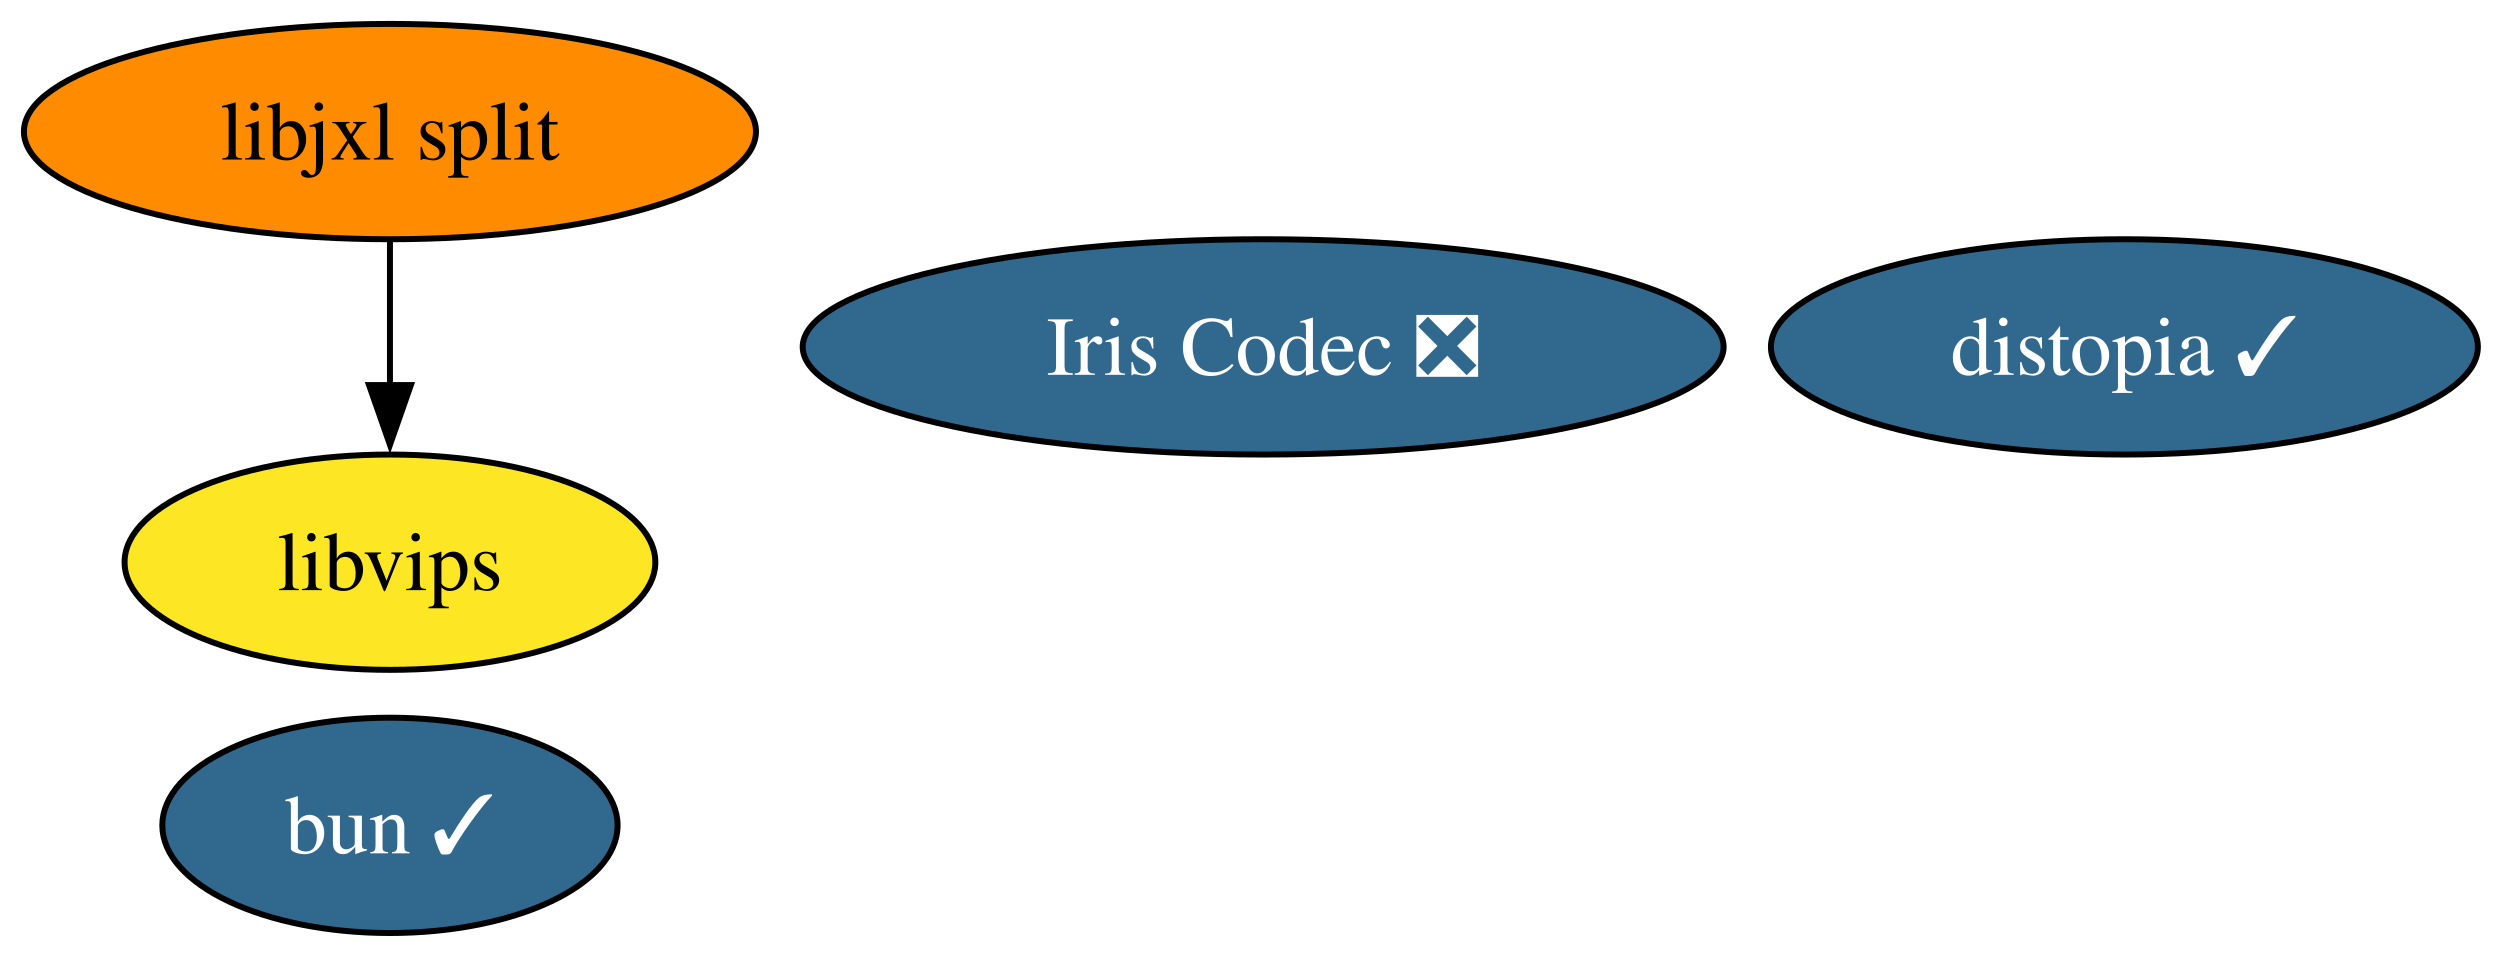
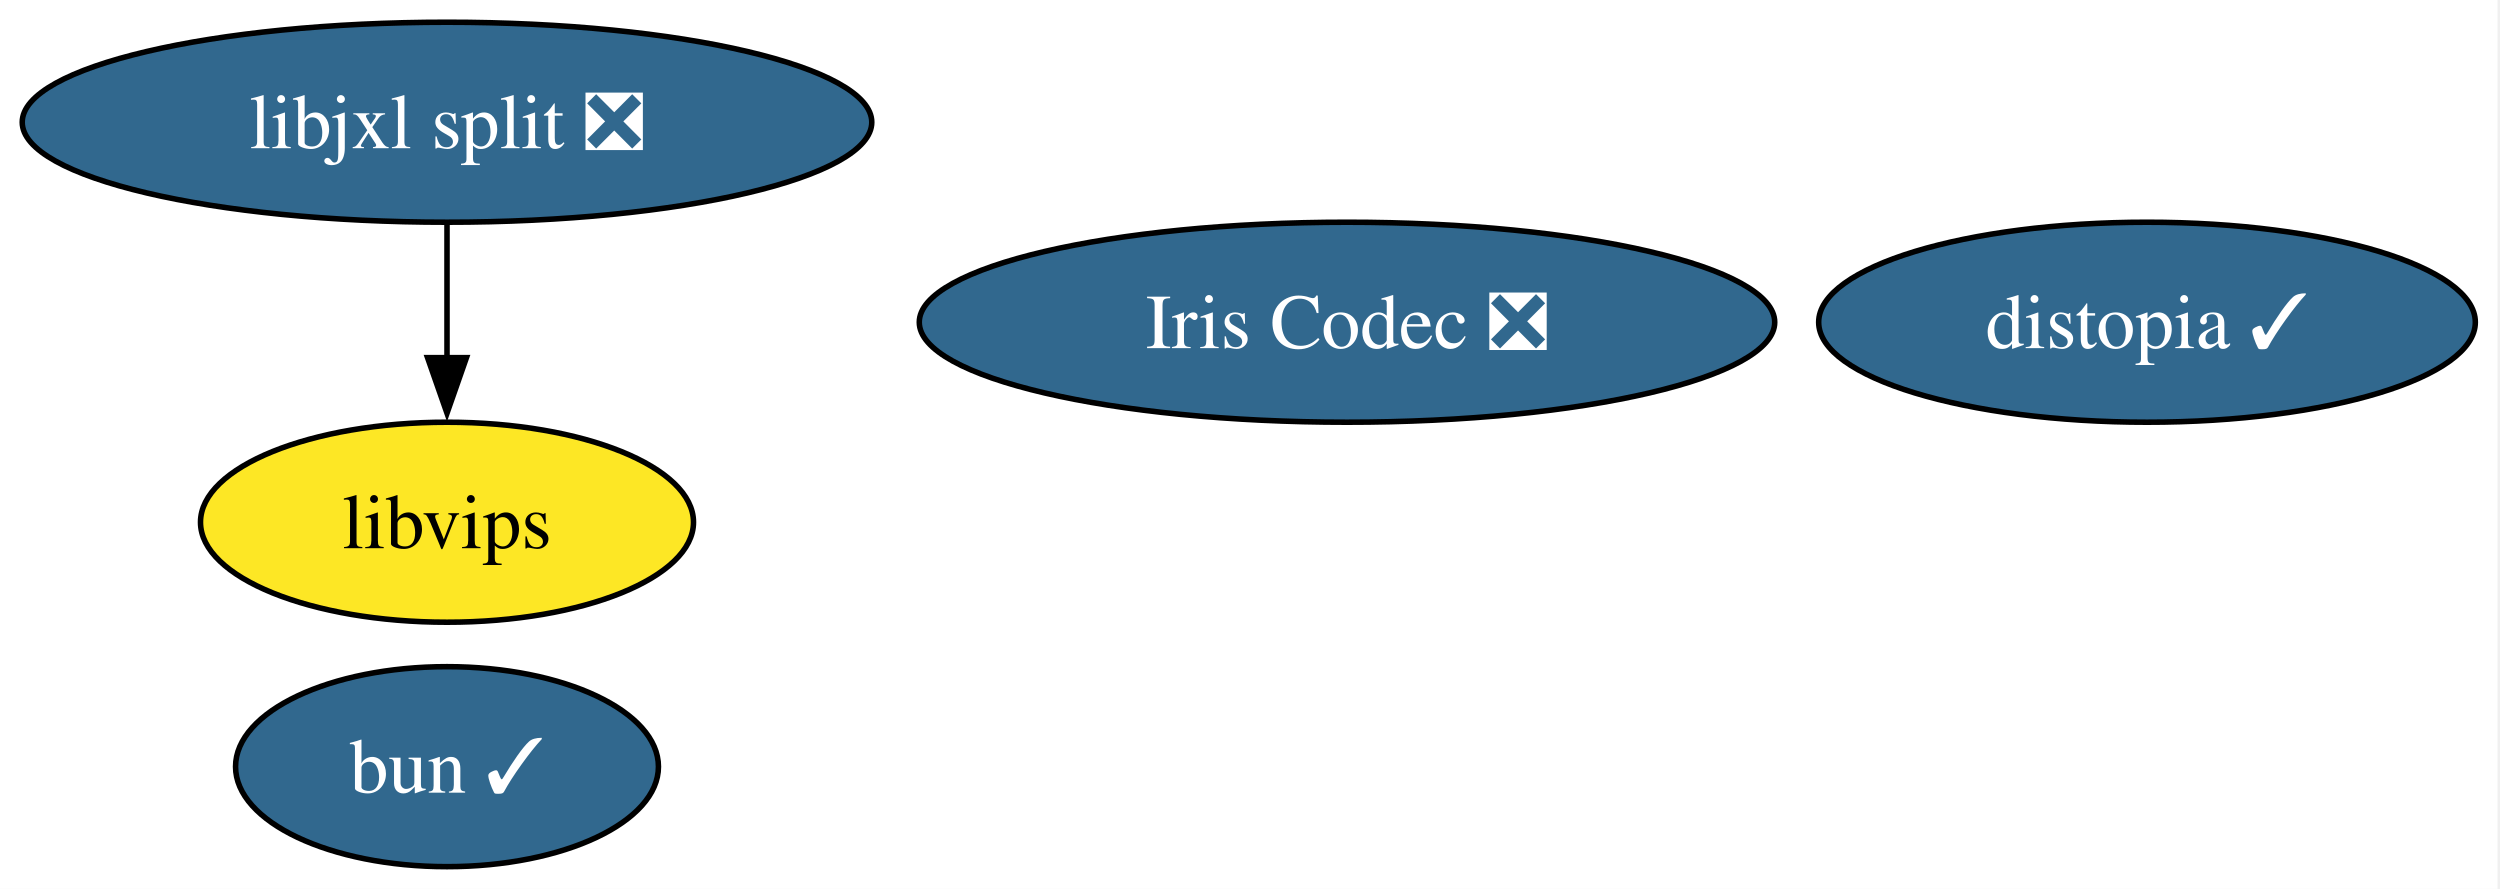
- <svg xmlns="http://www.w3.org/2000/svg" xmlns:xlink="http://www.w3.org/1999/xlink" width="418pt" height="160pt" viewBox="0.00 0.00 418.00 160.00">
+ <svg xmlns="http://www.w3.org/2000/svg" xmlns:xlink="http://www.w3.org/1999/xlink" width="450pt" height="160pt" viewBox="0.00 0.00 450.00 160.00">
  <g id="graph0" class="graph" transform="scale(1 1) rotate(0) translate(4 156)">
-     <polygon fill="white" stroke="none" points="-4,4 -4,-156 414.3,-156 414.3,4 -4,4" />
+     <polygon fill="white" stroke="none" points="-4,4 -4,-156 445.56,-156 445.56,4 -4,4" />
    <g id="node1" class="node">
      <g id="a_node1">
        <a xlink:href="https://github.com/conda-forge/libvips-feedstock" xlink:title="libvips">
-           <ellipse fill="#fde725" stroke="black" cx="61.2" cy="-62" rx="44.37" ry="18" />
-           <text xml:space="preserve" text-anchor="middle" x="61.2" y="-57.33" font-family="Times,serif" font-size="14.00">libvips</text>
+           <ellipse fill="#fde725" stroke="black" cx="76.46" cy="-62" rx="44.37" ry="18" />
+           <text xml:space="preserve" text-anchor="middle" x="76.46" y="-57.33" font-family="Times,serif" font-size="14.00">libvips</text>
        </a>
      </g>
    </g>
    <g id="node2" class="node">
      <g id="a_node2">
        <a xlink:href="https://github.com/conda-forge/distopia-feedstock/pull/26" xlink:title="distopia ✓">
-           <ellipse fill="#31688e" stroke="black" cx="351.2" cy="-98" rx="59.1" ry="18" />
-           <text xml:space="preserve" text-anchor="middle" x="351.2" y="-93.33" font-family="Times,serif" font-size="14.00" fill="white">distopia ✓</text>
+           <ellipse fill="#31688e" stroke="black" cx="382.46" cy="-98" rx="59.1" ry="18" />
+           <text xml:space="preserve" text-anchor="middle" x="382.46" y="-93.33" font-family="Times,serif" font-size="14.00" fill="white">distopia ✓</text>
        </a>
      </g>
    </g>
    <g id="node3" class="node">
      <g id="a_node3">
-         <a xlink:href="https://github.com/conda-forge/libjxl-split-feedstock" xlink:title="libjxl split">
-           <ellipse fill="#ff8c00" stroke="black" cx="61.2" cy="-134" rx="61.2" ry="18" />
-           <text xml:space="preserve" text-anchor="middle" x="61.2" y="-129.32" font-family="Times,serif" font-size="14.00">libjxl split</text>
+         <a xlink:href="https://github.com/conda-forge/libjxl-split-feedstock/pull/48" xlink:title="libjxl split ❎">
+           <ellipse fill="#31688e" stroke="black" cx="76.46" cy="-134" rx="76.46" ry="18" />
+           <text xml:space="preserve" text-anchor="middle" x="76.46" y="-129.32" font-family="Times,serif" font-size="14.00" fill="white">libjxl split ❎</text>
        </a>
      </g>
    </g>
    <g id="edge1" class="edge">
-       <path fill="none" stroke="black" d="M61.2,-115.7C61.2,-108.41 61.2,-99.73 61.2,-91.54" />
-       <polygon fill="black" stroke="black" points="64.7,-91.62 61.2,-81.62 57.7,-91.62 64.7,-91.62" />
+       <path fill="none" stroke="black" d="M76.46,-115.7C76.46,-108.41 76.46,-99.73 76.46,-91.54" />
+       <polygon fill="black" stroke="black" points="79.96,-91.62 76.46,-81.62 72.96,-91.62 79.96,-91.62" />
    </g>
    <g id="node4" class="node">
      <g id="a_node4">
        <a xlink:href="https://github.com/conda-forge/Iris-Codec-feedstock/pull/13" xlink:title="Iris Codec ❎">
-           <ellipse fill="#31688e" stroke="black" cx="207.2" cy="-98" rx="76.99" ry="18" />
-           <text xml:space="preserve" text-anchor="middle" x="207.2" y="-93.33" font-family="Times,serif" font-size="14.00" fill="white">Iris Codec ❎</text>
+           <ellipse fill="#31688e" stroke="black" cx="238.46" cy="-98" rx="76.99" ry="18" />
+           <text xml:space="preserve" text-anchor="middle" x="238.46" y="-93.33" font-family="Times,serif" font-size="14.00" fill="white">Iris Codec ❎</text>
        </a>
      </g>
    </g>
    <g id="node5" class="node">
      <g id="a_node5">
        <a xlink:href="https://github.com/conda-forge/bun-feedstock/pull/15" xlink:title="bun ✓">
-           <ellipse fill="#31688e" stroke="black" cx="61.2" cy="-18" rx="38.06" ry="18" />
-           <text xml:space="preserve" text-anchor="middle" x="61.2" y="-13.32" font-family="Times,serif" font-size="14.00" fill="white">bun ✓</text>
+           <ellipse fill="#31688e" stroke="black" cx="76.46" cy="-18" rx="38.06" ry="18" />
+           <text xml:space="preserve" text-anchor="middle" x="76.46" y="-13.32" font-family="Times,serif" font-size="14.00" fill="white">bun ✓</text>
        </a>
      </g>
    </g>
  </g>
</svg>
